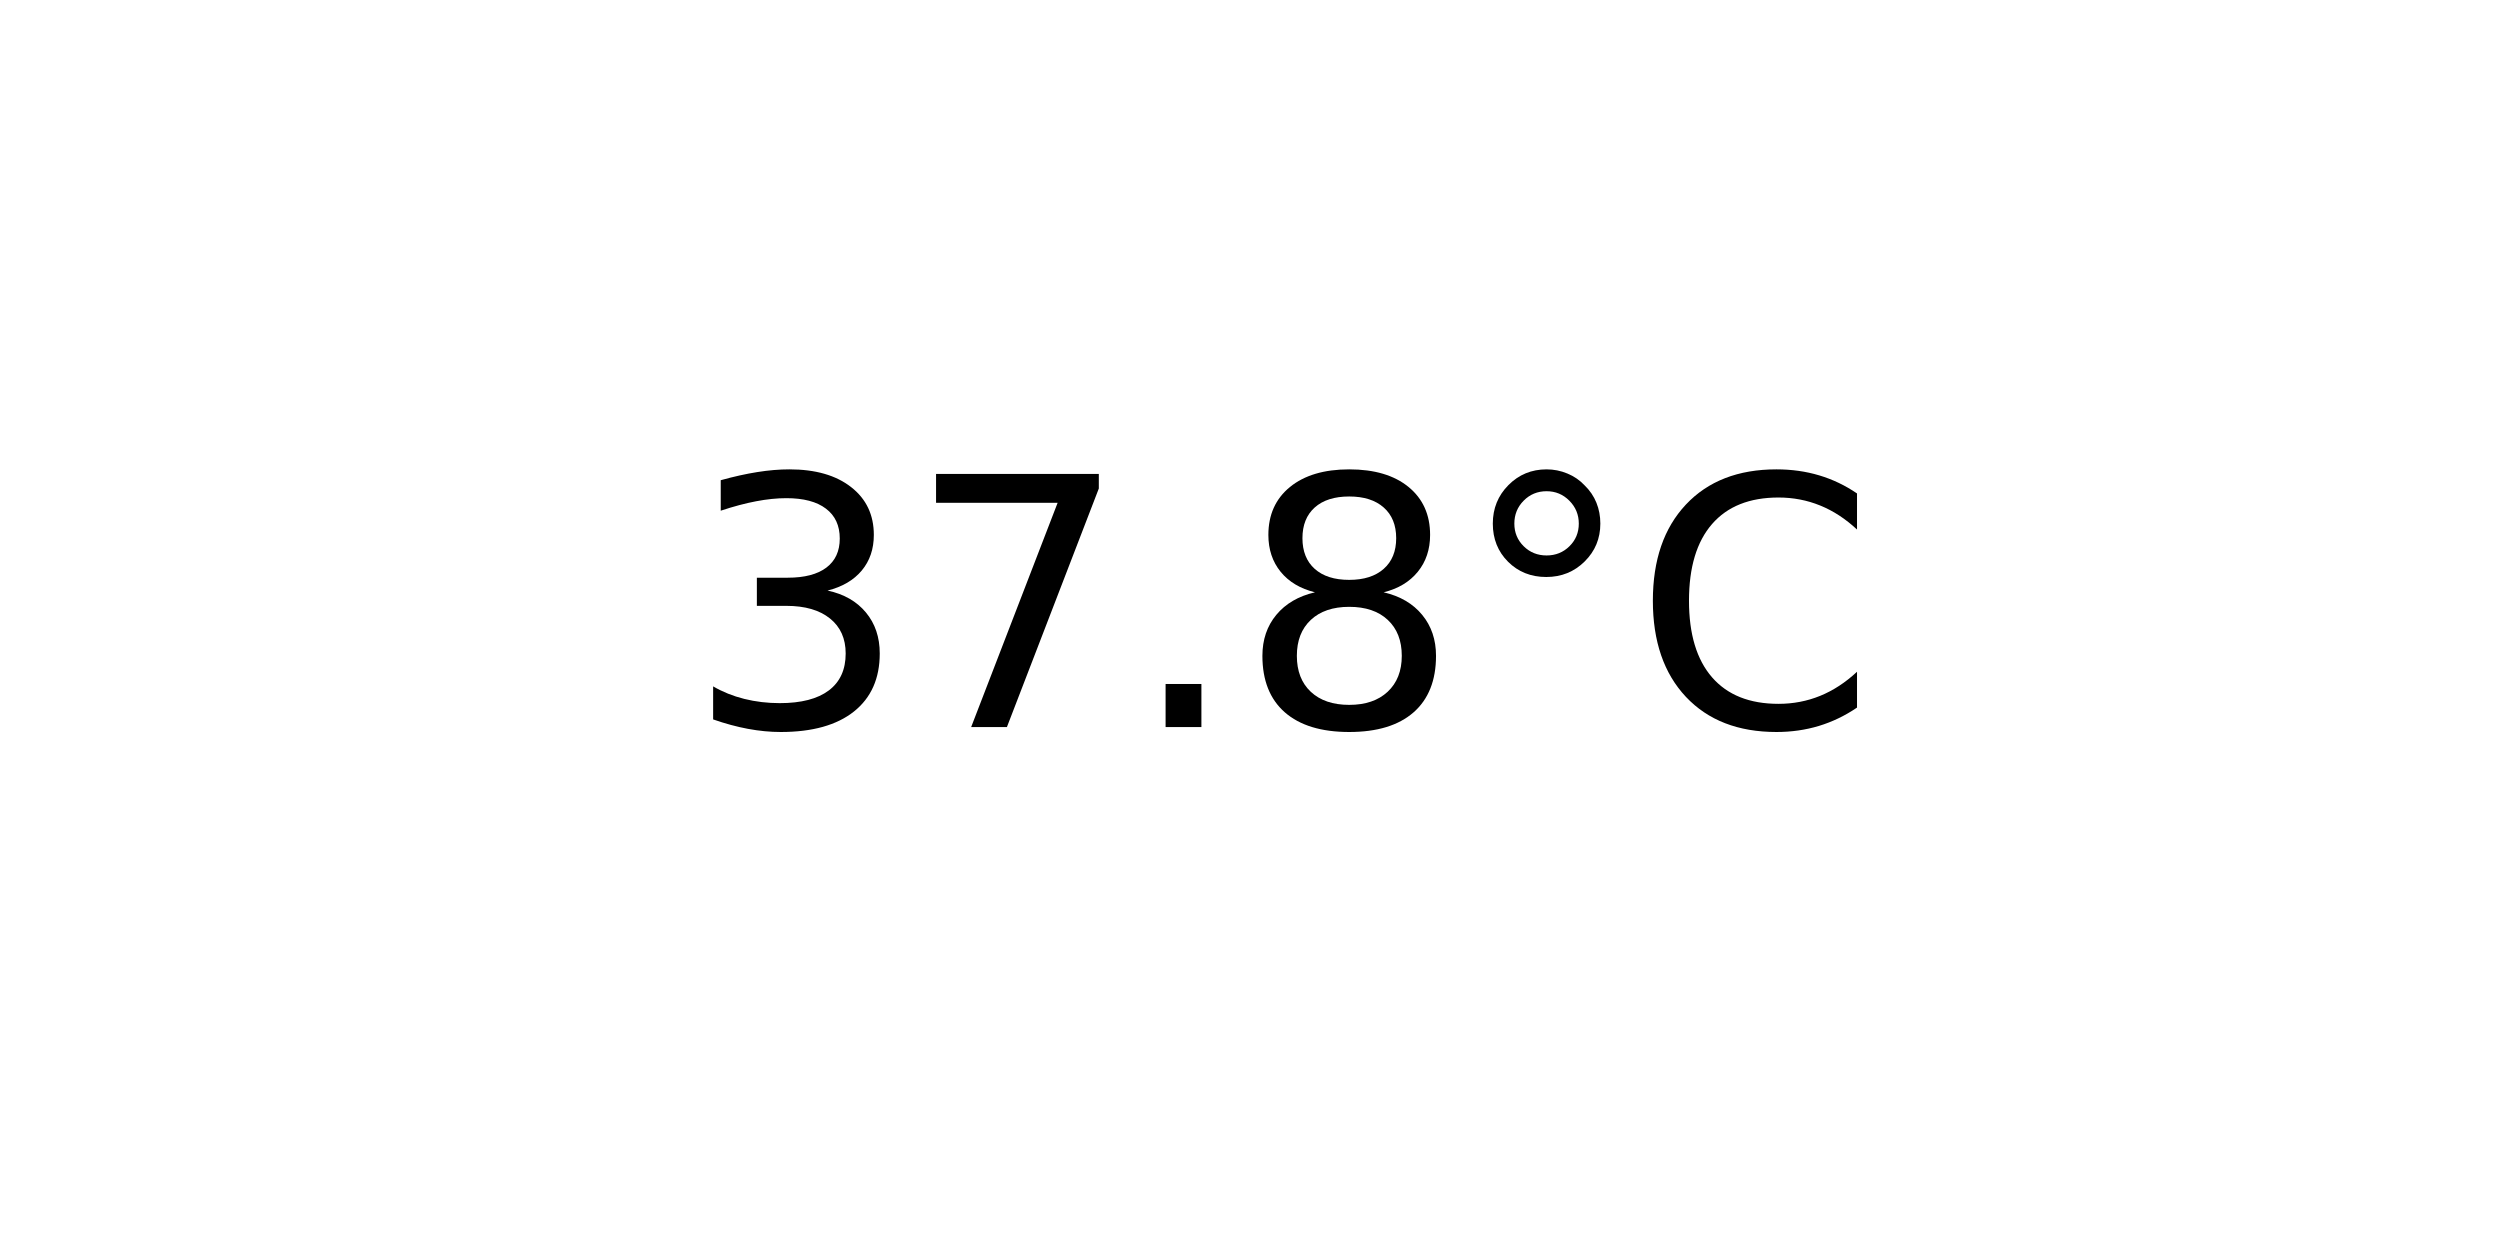
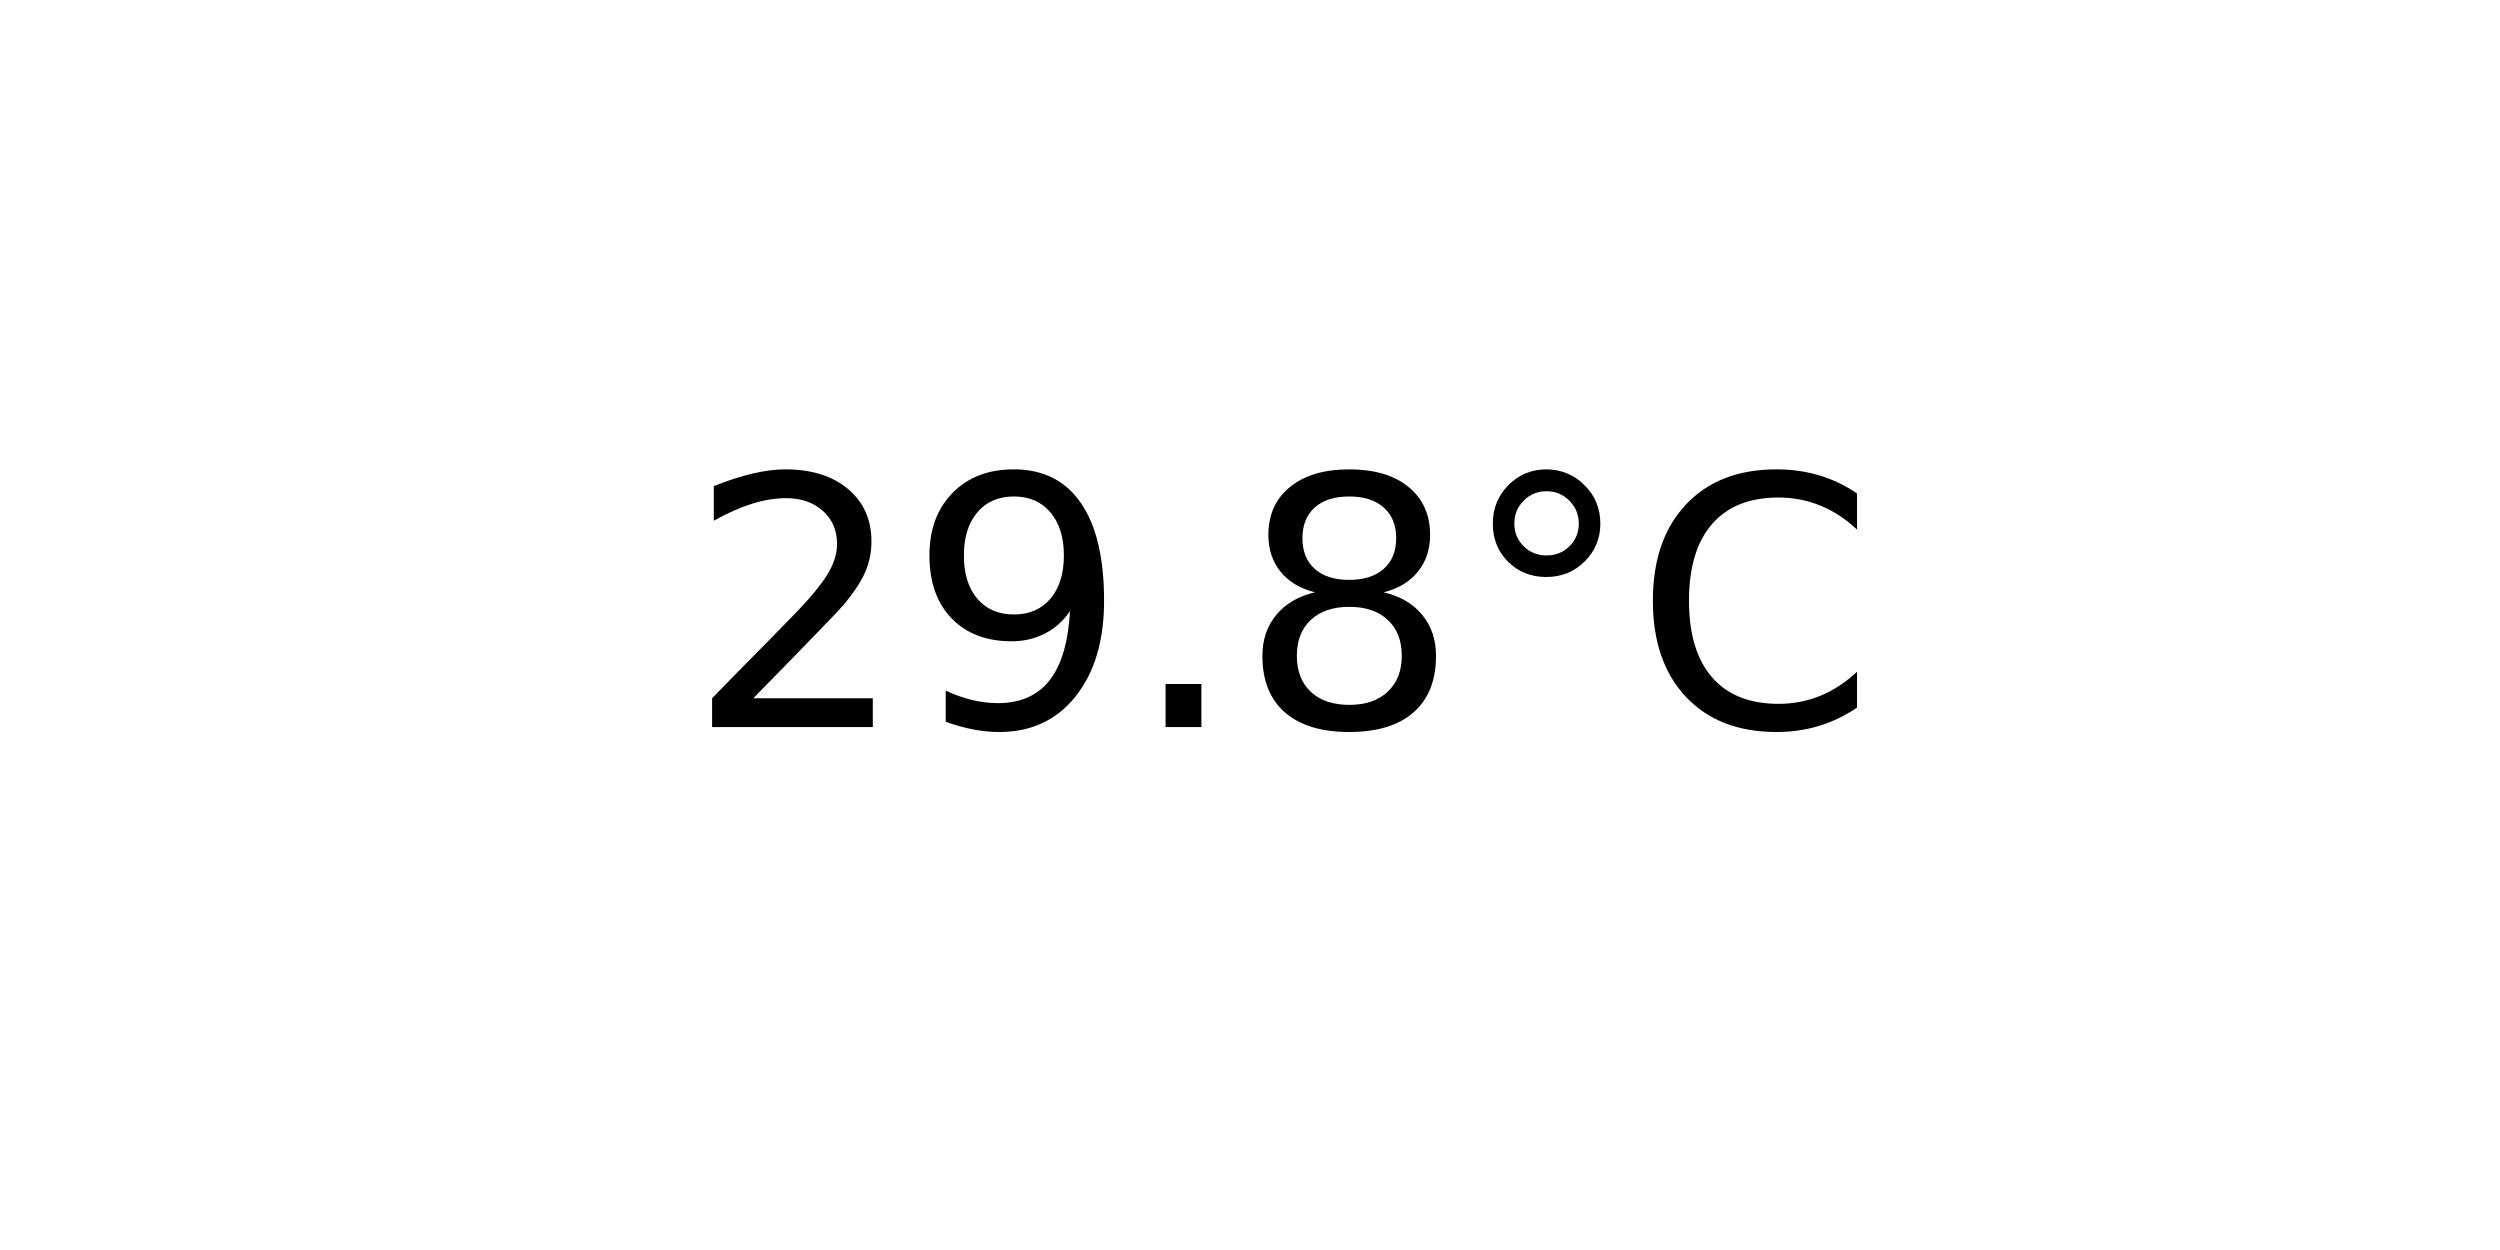
<svg xmlns="http://www.w3.org/2000/svg" xmlns:xlink="http://www.w3.org/1999/xlink" width="72pt" height="36pt" viewBox="0 0 72 36" version="1.1">
  <defs>
    <style type="text/css">*{stroke-linejoin: round; stroke-linecap: butt}</style>
  </defs>
  <g id="figure_1">
    <g id="axes_1">
      <g id="text_1">
        <g transform="translate(19.77578 20.93937) scale(0.1 -0.1)">
          <defs>
-             <path id="DejaVuSans-33" d="M 2597 2516  Q 3050 2419 3304 2112  Q 3559 1806 3559 1356  Q 3559 666 3084 287  Q 2609 -91 1734 -91  Q 1441 -91 1130 -33  Q 819 25 488 141  L 488 750  Q 750 597 1062 519  Q 1375 441 1716 441  Q 2309 441 2620 675  Q 2931 909 2931 1356  Q 2931 1769 2642 2001  Q 2353 2234 1838 2234  L 1294 2234  L 1294 2753  L 1863 2753  Q 2328 2753 2575 2939  Q 2822 3125 2822 3475  Q 2822 3834 2567 4026  Q 2313 4219 1838 4219  Q 1578 4219 1281 4162  Q 984 4106 628 3988  L 628 4550  Q 988 4650 1302 4700  Q 1616 4750 1894 4750  Q 2613 4750 3031 4423  Q 3450 4097 3450 3541  Q 3450 3153 3228 2886  Q 3006 2619 2597 2516  z " transform="scale(0.015625)" />
-             <path id="DejaVuSans-37" d="M 525 4666  L 3525 4666  L 3525 4397  L 1831 0  L 1172 0  L 2766 4134  L 525 4134  L 525 4666  z " transform="scale(0.015625)" />
+             <path id="DejaVuSans-32" d="M 1228 531  L 3431 531  L 3431 0  L 469 0  L 469 531  Q 828 903 1448 1529  Q 2069 2156 2228 2338  Q 2531 2678 2651 2914  Q 2772 3150 2772 3378  Q 2772 3750 2511 3984  Q 2250 4219 1831 4219  Q 1534 4219 1204 4116  Q 875 4013 500 3803  L 500 4441  Q 881 4594 1212 4672  Q 1544 4750 1819 4750  Q 2544 4750 2975 4387  Q 3406 4025 3406 3419  Q 3406 3131 3298 2873  Q 3191 2616 2906 2266  Q 2828 2175 2409 1742  Q 1991 1309 1228 531  z " transform="scale(0.015625)" />
+             <path id="DejaVuSans-39" d="M 703 97  L 703 672  Q 941 559 1184 500  Q 1428 441 1663 441  Q 2288 441 2617 861  Q 2947 1281 2994 2138  Q 2813 1869 2534 1725  Q 2256 1581 1919 1581  Q 1219 1581 811 2004  Q 403 2428 403 3163  Q 403 3881 828 4315  Q 1253 4750 1959 4750  Q 2769 4750 3195 4129  Q 3622 3509 3622 2328  Q 3622 1225 3098 567  Q 2575 -91 1691 -91  Q 1453 -91 1209 -44  Q 966 3 703 97  z M 1959 2075  Q 2384 2075 2632 2365  Q 2881 2656 2881 3163  Q 2881 3666 2632 3958  Q 2384 4250 1959 4250  Q 1534 4250 1286 3958  Q 1038 3666 1038 3163  Q 1038 2656 1286 2365  Q 1534 2075 1959 2075  z " transform="scale(0.015625)" />
            <path id="DejaVuSans-2e" d="M 684 794  L 1344 794  L 1344 0  L 684 0  L 684 794  z " transform="scale(0.015625)" />
            <path id="DejaVuSans-38" d="M 2034 2216  Q 1584 2216 1326 1975  Q 1069 1734 1069 1313  Q 1069 891 1326 650  Q 1584 409 2034 409  Q 2484 409 2743 651  Q 3003 894 3003 1313  Q 3003 1734 2745 1975  Q 2488 2216 2034 2216  z M 1403 2484  Q 997 2584 770 2862  Q 544 3141 544 3541  Q 544 4100 942 4425  Q 1341 4750 2034 4750  Q 2731 4750 3128 4425  Q 3525 4100 3525 3541  Q 3525 3141 3298 2862  Q 3072 2584 2669 2484  Q 3125 2378 3379 2068  Q 3634 1759 3634 1313  Q 3634 634 3220 271  Q 2806 -91 2034 -91  Q 1263 -91 848 271  Q 434 634 434 1313  Q 434 1759 690 2068  Q 947 2378 1403 2484  z M 1172 3481  Q 1172 3119 1398 2916  Q 1625 2713 2034 2713  Q 2441 2713 2670 2916  Q 2900 3119 2900 3481  Q 2900 3844 2670 4047  Q 2441 4250 2034 4250  Q 1625 4250 1398 4047  Q 1172 3844 1172 3481  z " transform="scale(0.015625)" />
            <path id="DejaVuSans-b0" d="M 1600 4347  Q 1350 4347 1178 4173  Q 1006 4000 1006 3750  Q 1006 3503 1178 3333  Q 1350 3163 1600 3163  Q 1850 3163 2022 3333  Q 2194 3503 2194 3750  Q 2194 3997 2020 4172  Q 1847 4347 1600 4347  z M 1600 4750  Q 1800 4750 1984 4673  Q 2169 4597 2303 4453  Q 2447 4313 2519 4134  Q 2591 3956 2591 3750  Q 2591 3338 2302 3052  Q 2013 2766 1594 2766  Q 1172 2766 890 3047  Q 609 3328 609 3750  Q 609 4169 896 4459  Q 1184 4750 1600 4750  z " transform="scale(0.015625)" />
            <path id="DejaVuSans-43" d="M 4122 4306  L 4122 3641  Q 3803 3938 3442 4084  Q 3081 4231 2675 4231  Q 1875 4231 1450 3742  Q 1025 3253 1025 2328  Q 1025 1406 1450 917  Q 1875 428 2675 428  Q 3081 428 3442 575  Q 3803 722 4122 1019  L 4122 359  Q 3791 134 3420 21  Q 3050 -91 2638 -91  Q 1578 -91 968 557  Q 359 1206 359 2328  Q 359 3453 968 4101  Q 1578 4750 2638 4750  Q 3056 4750 3426 4639  Q 3797 4528 4122 4306  z " transform="scale(0.015625)" />
          </defs>
-           <use xlink:href="#DejaVuSans-33" />
-           <use xlink:href="#DejaVuSans-37" x="63.623" />
+           <use xlink:href="#DejaVuSans-32" />
+           <use xlink:href="#DejaVuSans-39" x="63.623" />
          <use xlink:href="#DejaVuSans-2e" x="127.246" />
          <use xlink:href="#DejaVuSans-38" x="159.033" />
          <use xlink:href="#DejaVuSans-b0" x="222.656" />
          <use xlink:href="#DejaVuSans-43" x="272.656" />
        </g>
      </g>
    </g>
  </g>
</svg>
